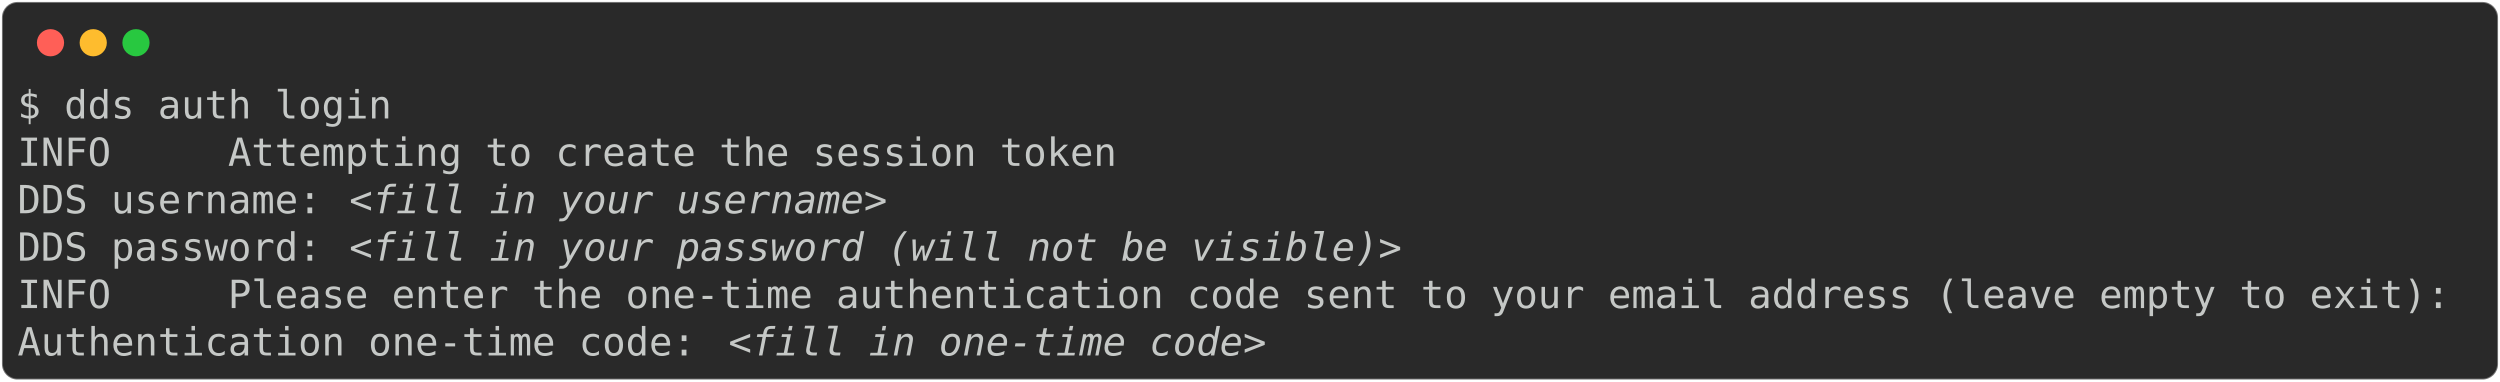
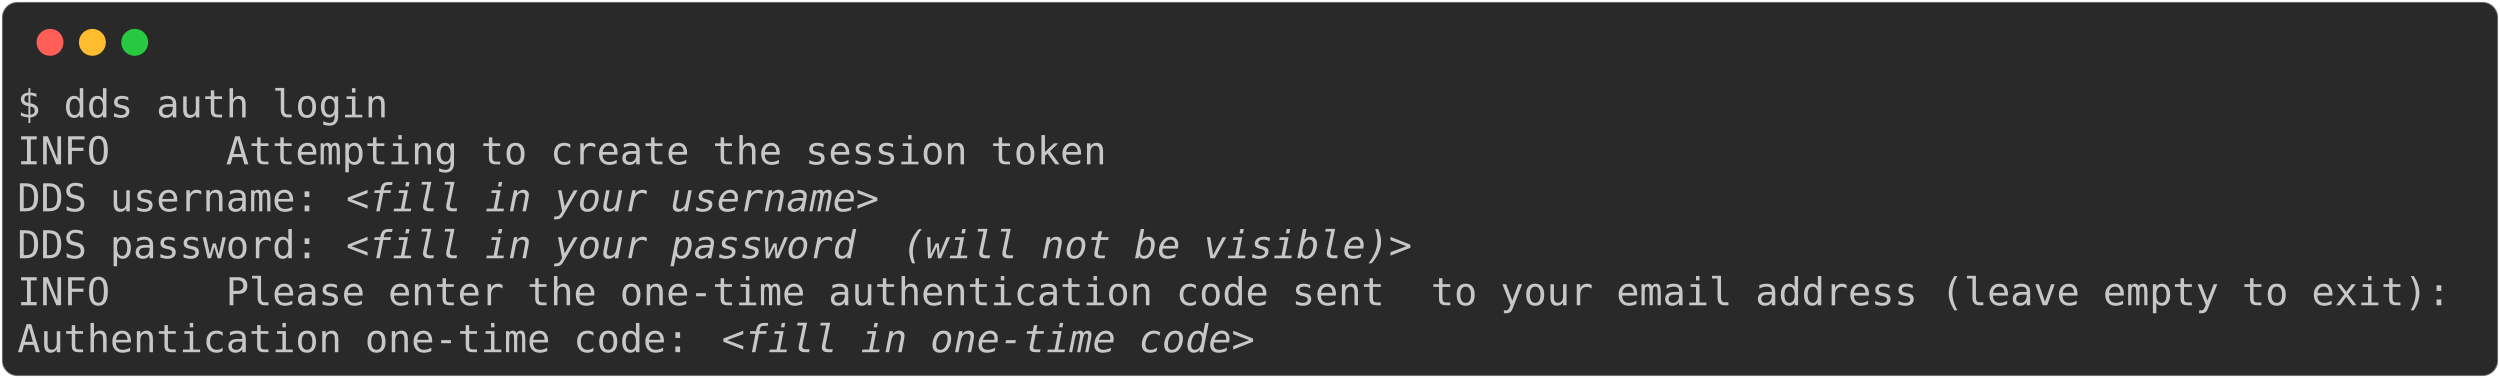
- <svg xmlns="http://www.w3.org/2000/svg" class="rich-terminal" viewBox="0 0 1287 196.4">
+ <svg xmlns="http://www.w3.org/2000/svg" class="rich-terminal" viewBox="0 0 1299 196.4">
  <style>

    @font-face {
        font-family: "Fira Code";
        src: local("FiraCode-Regular"),
                url("https://cdnjs.cloudflare.com/ajax/libs/firacode/6.2.0/woff2/FiraCode-Regular.woff2") format("woff2"),
                url("https://cdnjs.cloudflare.com/ajax/libs/firacode/6.2.0/woff/FiraCode-Regular.woff") format("woff");
        font-style: normal;
        font-weight: 400;
    }
    @font-face {
        font-family: "Fira Code";
        src: local("FiraCode-Bold"),
                url("https://cdnjs.cloudflare.com/ajax/libs/firacode/6.2.0/woff2/FiraCode-Bold.woff2") format("woff2"),
                url("https://cdnjs.cloudflare.com/ajax/libs/firacode/6.2.0/woff/FiraCode-Bold.woff") format("woff");
        font-style: bold;
        font-weight: 700;
    }

-     .terminal-3355362613-matrix {
+     .terminal-3938305397-matrix {
        font-family: Fira Code, monospace;
        font-size: 20px;
        line-height: 24.4px;
        font-variant-east-asian: full-width;
    }

-     .terminal-3355362613-title {
+     .terminal-3938305397-title {
        font-size: 18px;
        font-weight: bold;
        font-family: arial;
    }

-     .terminal-3355362613-r1 { fill: #c5c8c6 }
- .terminal-3355362613-r2 { fill: #c5c8c6;font-style: italic; }
+     .terminal-3938305397-r1 { fill: #c5c8c6 }
+ .terminal-3938305397-r2 { fill: #c5c8c6;font-style: italic; }
    </style>
  <defs>
-     <clipPath id="terminal-3355362613-clip-terminal">
-       <rect x="0" y="0" width="1267.8" height="145.4" />
+     <clipPath id="terminal-3938305397-clip-terminal">
+       <rect x="0" y="0" width="1280.0" height="145.4" />
    </clipPath>
-     <clipPath id="terminal-3355362613-line-0">
-       <rect x="0" y="1.5" width="1268.8" height="24.65" />
+     <clipPath id="terminal-3938305397-line-0">
+       <rect x="0" y="1.5" width="1281" height="24.65" />
    </clipPath>
-     <clipPath id="terminal-3355362613-line-1">
-       <rect x="0" y="25.9" width="1268.8" height="24.65" />
+     <clipPath id="terminal-3938305397-line-1">
+       <rect x="0" y="25.9" width="1281" height="24.65" />
    </clipPath>
-     <clipPath id="terminal-3355362613-line-2">
-       <rect x="0" y="50.3" width="1268.8" height="24.65" />
+     <clipPath id="terminal-3938305397-line-2">
+       <rect x="0" y="50.3" width="1281" height="24.65" />
    </clipPath>
-     <clipPath id="terminal-3355362613-line-3">
-       <rect x="0" y="74.7" width="1268.8" height="24.65" />
+     <clipPath id="terminal-3938305397-line-3">
+       <rect x="0" y="74.7" width="1281" height="24.65" />
    </clipPath>
-     <clipPath id="terminal-3355362613-line-4">
-       <rect x="0" y="99.1" width="1268.8" height="24.65" />
+     <clipPath id="terminal-3938305397-line-4">
+       <rect x="0" y="99.1" width="1281" height="24.65" />
    </clipPath>
  </defs>
-   <rect fill="#292929" stroke="rgba(255,255,255,0.35)" stroke-width="1" x="1" y="1" width="1285" height="194.4" rx="8" />
+   <rect fill="#292929" stroke="rgba(255,255,255,0.35)" stroke-width="1" x="1" y="1" width="1297" height="194.4" rx="8" />
  <g transform="translate(26,22)">
    <circle cx="0" cy="0" r="7" fill="#ff5f57" />
    <circle cx="22" cy="0" r="7" fill="#febc2e" />
    <circle cx="44" cy="0" r="7" fill="#28c840" />
  </g>
-   <g transform="translate(9, 41)" clip-path="url(#terminal-3355362613-clip-terminal)">
-     <g class="terminal-3355362613-matrix">
-       <text class="terminal-3355362613-r1" x="0" y="20" textLength="195.2" clip-path="url(#terminal-3355362613-line-0)">$ dds auth login</text>
-       <text class="terminal-3355362613-r1" x="1268.8" y="20" textLength="12.2" clip-path="url(#terminal-3355362613-line-0)">
+   <g transform="translate(9, 41)" clip-path="url(#terminal-3938305397-clip-terminal)">
+     <g class="terminal-3938305397-matrix">
+       <text class="terminal-3938305397-r1" x="0" y="20" textLength="195.2" clip-path="url(#terminal-3938305397-line-0)">$ dds auth login</text>
+       <text class="terminal-3938305397-r1" x="1281" y="20" textLength="12.2" clip-path="url(#terminal-3938305397-line-0)">
</text>
-       <text class="terminal-3355362613-r1" x="0" y="44.4" textLength="573.4" clip-path="url(#terminal-3355362613-line-1)">INFO     Attempting to create the session token</text>
-       <text class="terminal-3355362613-r1" x="1268.8" y="44.4" textLength="12.2" clip-path="url(#terminal-3355362613-line-1)">
+       <text class="terminal-3938305397-r1" x="0" y="44.4" textLength="573.4" clip-path="url(#terminal-3938305397-line-1)">INFO     Attempting to create the session token</text>
+       <text class="terminal-3938305397-r1" x="1281" y="44.4" textLength="12.2" clip-path="url(#terminal-3938305397-line-1)">
</text>
-       <text class="terminal-3355362613-r1" x="0" y="68.8" textLength="170.8" clip-path="url(#terminal-3355362613-line-2)">DDS username: </text>
-       <text class="terminal-3355362613-r2" x="170.8" y="68.8" textLength="280.6" clip-path="url(#terminal-3355362613-line-2)">&lt;fill in your username&gt;</text>
-       <text class="terminal-3355362613-r1" x="1268.8" y="68.8" textLength="12.2" clip-path="url(#terminal-3355362613-line-2)">
+       <text class="terminal-3938305397-r1" x="0" y="68.8" textLength="170.8" clip-path="url(#terminal-3938305397-line-2)">DDS username: </text>
+       <text class="terminal-3938305397-r2" x="170.8" y="68.8" textLength="280.6" clip-path="url(#terminal-3938305397-line-2)">&lt;fill in your username&gt;</text>
+       <text class="terminal-3938305397-r1" x="1281" y="68.8" textLength="12.2" clip-path="url(#terminal-3938305397-line-2)">
</text>
-       <text class="terminal-3355362613-r1" x="0" y="93.2" textLength="170.8" clip-path="url(#terminal-3355362613-line-3)">DDS password: </text>
-       <text class="terminal-3355362613-r2" x="170.8" y="93.2" textLength="549" clip-path="url(#terminal-3355362613-line-3)">&lt;fill in your password (will not be visible)&gt;</text>
-       <text class="terminal-3355362613-r1" x="1268.8" y="93.2" textLength="12.2" clip-path="url(#terminal-3355362613-line-3)">
+       <text class="terminal-3938305397-r1" x="0" y="93.2" textLength="170.8" clip-path="url(#terminal-3938305397-line-3)">DDS password: </text>
+       <text class="terminal-3938305397-r2" x="170.8" y="93.2" textLength="561.2" clip-path="url(#terminal-3938305397-line-3)">&lt;fill in your password  (will not be visible)&gt;</text>
+       <text class="terminal-3938305397-r1" x="1281" y="93.2" textLength="12.2" clip-path="url(#terminal-3938305397-line-3)">
</text>
-       <text class="terminal-3355362613-r1" x="0" y="117.6" textLength="1268.8" clip-path="url(#terminal-3355362613-line-4)">INFO     Please enter the one-time authentication code sent to your email address (leave empty to exit):</text>
-       <text class="terminal-3355362613-r1" x="1268.8" y="117.6" textLength="12.2" clip-path="url(#terminal-3355362613-line-4)">
+       <text class="terminal-3938305397-r1" x="0" y="117.6" textLength="1281" clip-path="url(#terminal-3938305397-line-4)">INFO     Please enter the one-time authentication code sent  to your email address (leave empty to exit):</text>
+       <text class="terminal-3938305397-r1" x="1281" y="117.6" textLength="12.2" clip-path="url(#terminal-3938305397-line-4)">
</text>
-       <text class="terminal-3355362613-r1" x="0" y="142" textLength="366" clip-path="url(#terminal-3355362613-line-5)">Authentication one-time code: </text>
-       <text class="terminal-3355362613-r2" x="366" y="142" textLength="280.6" clip-path="url(#terminal-3355362613-line-5)">&lt;fill in one-time code&gt;</text>
-       <text class="terminal-3355362613-r1" x="1268.8" y="142" textLength="12.2" clip-path="url(#terminal-3355362613-line-5)">
+       <text class="terminal-3938305397-r1" x="0" y="142" textLength="366" clip-path="url(#terminal-3938305397-line-5)">Authentication one-time code: </text>
+       <text class="terminal-3938305397-r2" x="366" y="142" textLength="280.6" clip-path="url(#terminal-3938305397-line-5)">&lt;fill in one-time code&gt;</text>
+       <text class="terminal-3938305397-r1" x="1281" y="142" textLength="12.2" clip-path="url(#terminal-3938305397-line-5)">
</text>
    </g>
  </g>
</svg>
